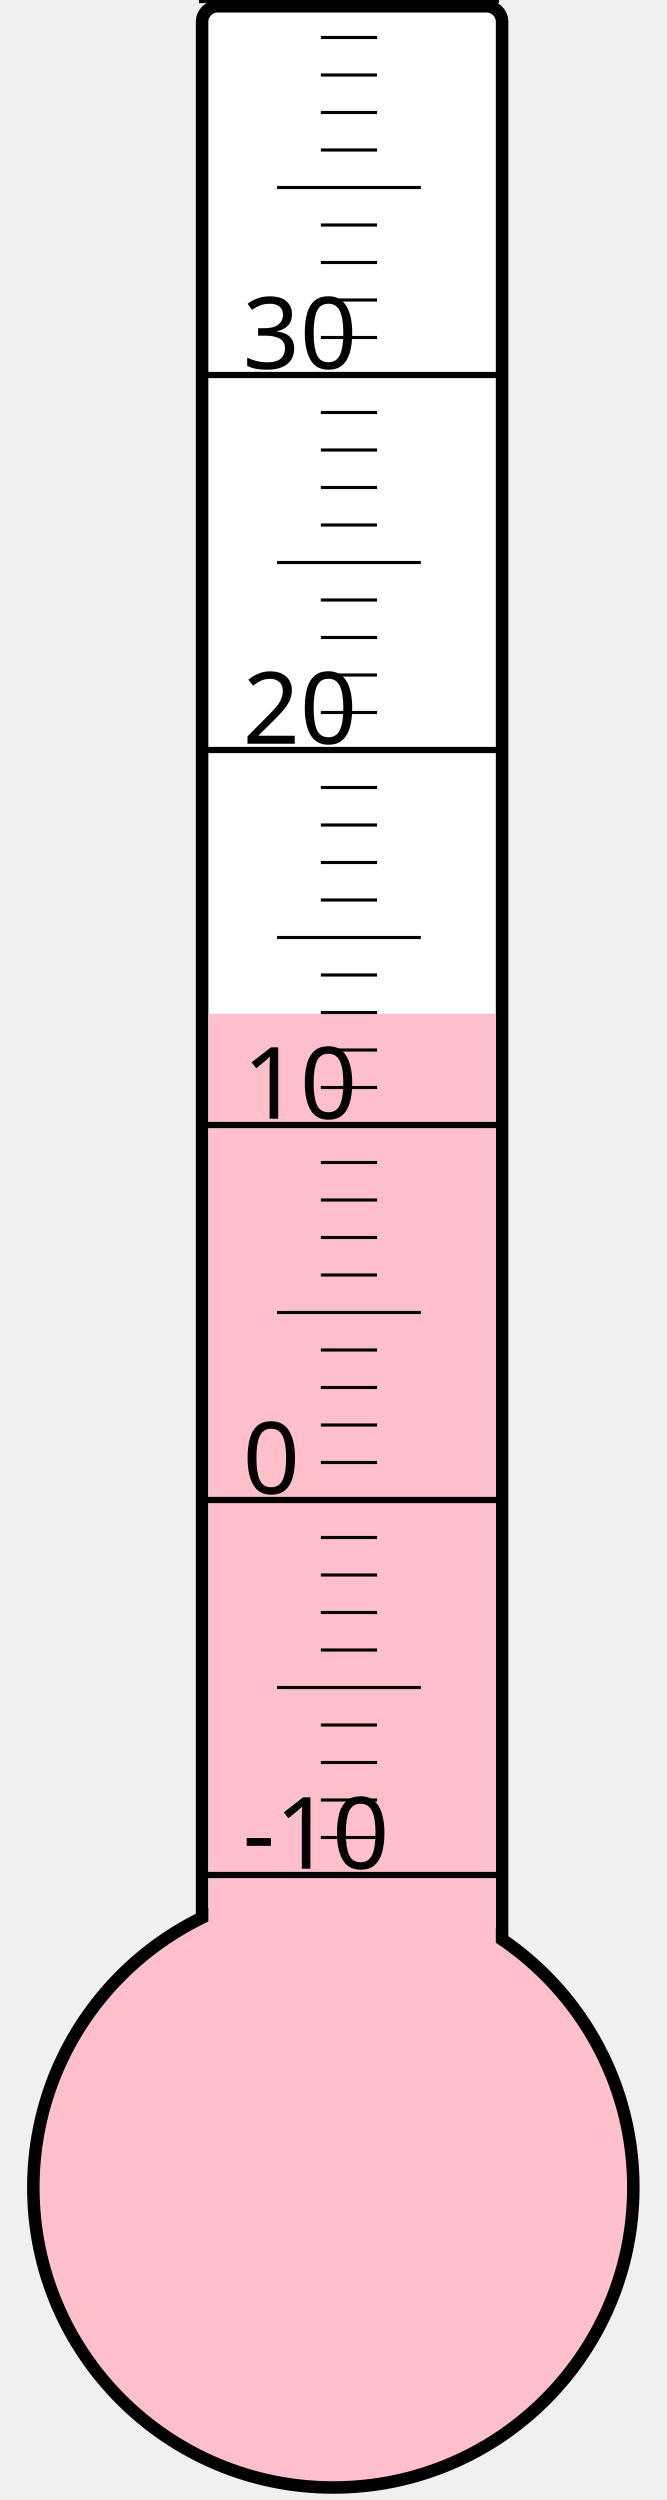
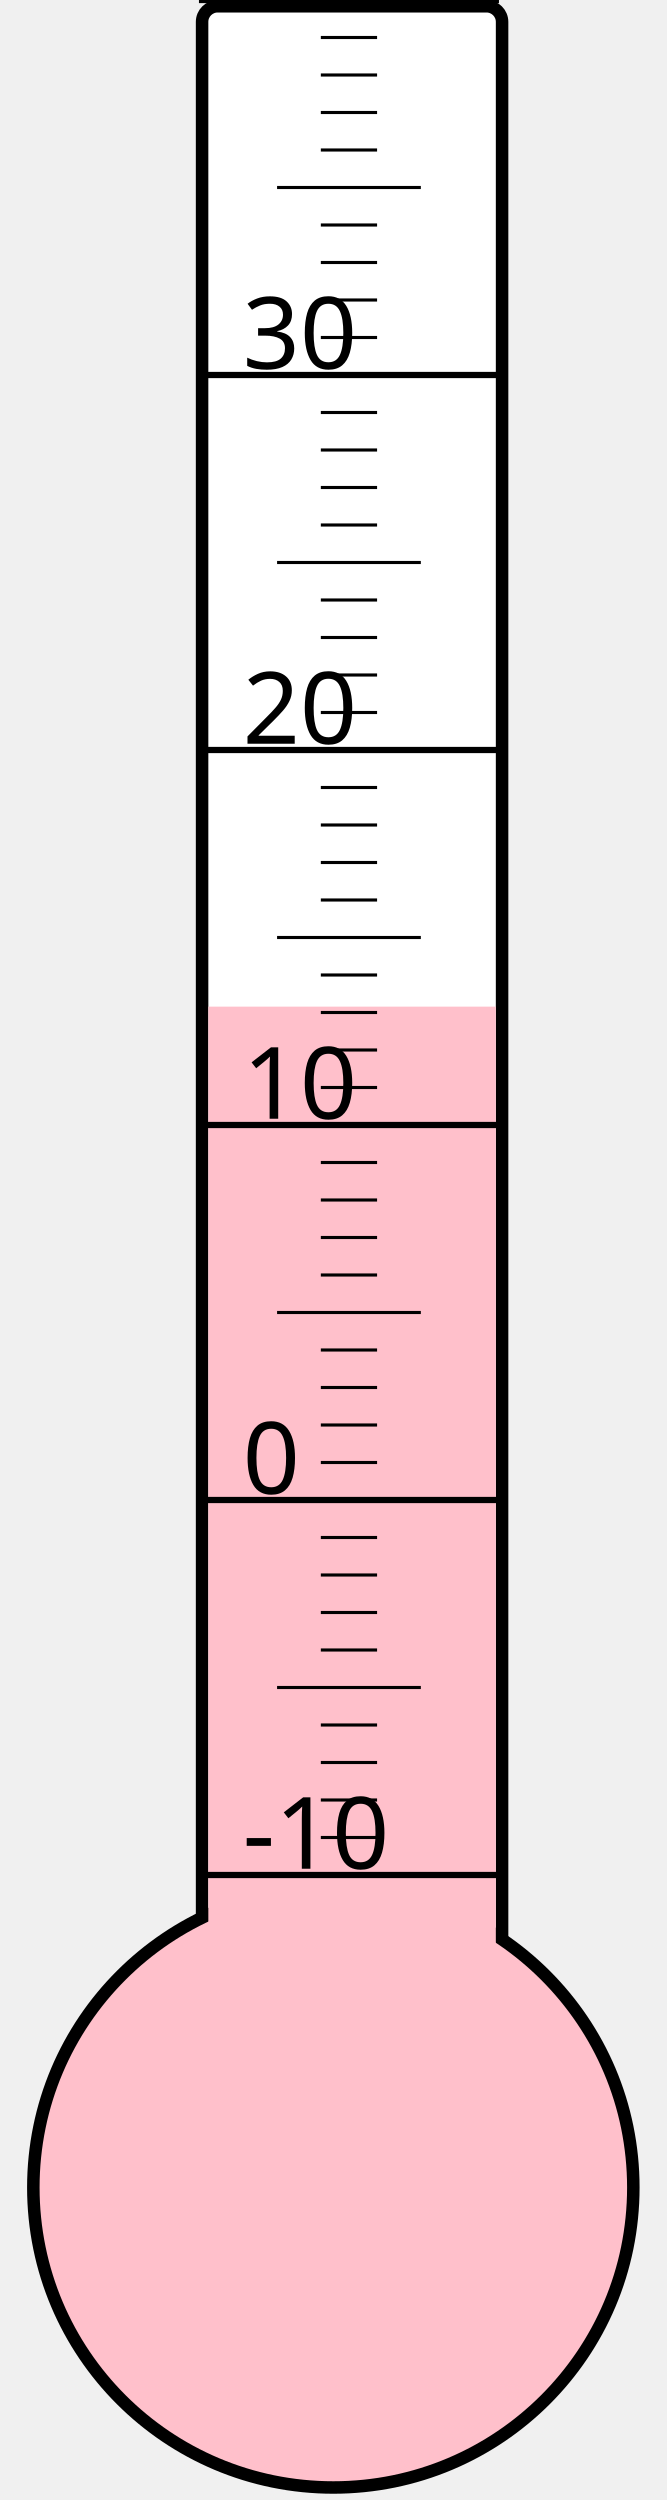
<svg xmlns="http://www.w3.org/2000/svg" width="40px" height="150px" viewBox="0 0 200 800">
  <rect width="200" height="800" x="0" y="0" style="fill: #ffffeb; fill-opacity: 0;" />
  <rect width="96" height="680" x="58" y="2" rx="5" ry="5" style="fill: white; fill-opacity: 1; stroke: black; stroke-width: 4;" />
  <circle cx="100" cy="700" r="96" style="fill: pink; stroke: black; stroke-width: 4;" />
-   <rect width="92" height="375.625" x="60" y="324.375" style="fill: pink; fill-opacity: 1; stroke-width: 0;" />
+   <rect width="92" height="377.875" x="60" y="322.125" style="fill: pink; fill-opacity: 1; stroke-width: 0;" />
  <text x="71" y="598" style="font-family: sans-serif; font-size: 24pt;">-10</text>
  <text x="71" y="478" style="font-family: sans-serif; font-size: 24pt;">0</text>
  <text x="71" y="358" style="font-family: sans-serif; font-size: 24pt;">10</text>
  <text x="71" y="238" style="font-family: sans-serif; font-size: 24pt;">20</text>
  <text x="71" y="118" style="font-family: sans-serif; font-size: 24pt;">30</text>
  <g style="stroke: black;">
    <line x1="57" y1="600" x2="153" y2="600" style="stroke-width: 2;" />
    <line x1="96" y1="588" x2="114" y2="588" style="stroke-width: 1;" />
    <line x1="96" y1="576" x2="114" y2="576" style="stroke-width: 1;" />
    <line x1="96" y1="564" x2="114" y2="564" style="stroke-width: 1;" />
    <line x1="96" y1="552" x2="114" y2="552" style="stroke-width: 1;" />
    <line x1="82" y1="540" x2="128" y2="540" style="stroke-width: 1;" />
    <line x1="96" y1="528" x2="114" y2="528" style="stroke-width: 1;" />
    <line x1="96" y1="516" x2="114" y2="516" style="stroke-width: 1;" />
    <line x1="96" y1="504" x2="114" y2="504" style="stroke-width: 1;" />
    <line x1="96" y1="492" x2="114" y2="492" style="stroke-width: 1;" />
    <line x1="57" y1="480" x2="153" y2="480" style="stroke-width: 2;" />
    <line x1="96" y1="468" x2="114" y2="468" style="stroke-width: 1;" />
    <line x1="96" y1="456" x2="114" y2="456" style="stroke-width: 1;" />
    <line x1="96" y1="444" x2="114" y2="444" style="stroke-width: 1;" />
    <line x1="96" y1="432" x2="114" y2="432" style="stroke-width: 1;" />
    <line x1="82" y1="420" x2="128" y2="420" style="stroke-width: 1;" />
    <line x1="96" y1="408" x2="114" y2="408" style="stroke-width: 1;" />
    <line x1="96" y1="396" x2="114" y2="396" style="stroke-width: 1;" />
    <line x1="96" y1="384" x2="114" y2="384" style="stroke-width: 1;" />
    <line x1="96" y1="372" x2="114" y2="372" style="stroke-width: 1;" />
    <line x1="57" y1="360" x2="153" y2="360" style="stroke-width: 2;" />
    <line x1="96" y1="348" x2="114" y2="348" style="stroke-width: 1;" />
    <line x1="96" y1="336" x2="114" y2="336" style="stroke-width: 1;" />
    <line x1="96" y1="324" x2="114" y2="324" style="stroke-width: 1;" />
    <line x1="96" y1="312" x2="114" y2="312" style="stroke-width: 1;" />
    <line x1="82" y1="300" x2="128" y2="300" style="stroke-width: 1;" />
    <line x1="96" y1="288" x2="114" y2="288" style="stroke-width: 1;" />
    <line x1="96" y1="276" x2="114" y2="276" style="stroke-width: 1;" />
    <line x1="96" y1="264" x2="114" y2="264" style="stroke-width: 1;" />
    <line x1="96" y1="252" x2="114" y2="252" style="stroke-width: 1;" />
    <line x1="57" y1="240" x2="153" y2="240" style="stroke-width: 2;" />
    <line x1="96" y1="228" x2="114" y2="228" style="stroke-width: 1;" />
    <line x1="96" y1="216" x2="114" y2="216" style="stroke-width: 1;" />
    <line x1="96" y1="204" x2="114" y2="204" style="stroke-width: 1;" />
    <line x1="96" y1="192" x2="114" y2="192" style="stroke-width: 1;" />
    <line x1="82" y1="180" x2="128" y2="180" style="stroke-width: 1;" />
    <line x1="96" y1="168" x2="114" y2="168" style="stroke-width: 1;" />
    <line x1="96" y1="156" x2="114" y2="156" style="stroke-width: 1;" />
    <line x1="96" y1="144" x2="114" y2="144" style="stroke-width: 1;" />
    <line x1="96" y1="132" x2="114" y2="132" style="stroke-width: 1;" />
    <line x1="57" y1="120" x2="153" y2="120" style="stroke-width: 2;" />
    <line x1="96" y1="108" x2="114" y2="108" style="stroke-width: 1;" />
    <line x1="96" y1="96" x2="114" y2="96" style="stroke-width: 1;" />
    <line x1="96" y1="84" x2="114" y2="84" style="stroke-width: 1;" />
    <line x1="96" y1="72" x2="114" y2="72" style="stroke-width: 1;" />
    <line x1="82" y1="60" x2="128" y2="60" style="stroke-width: 1;" />
    <line x1="96" y1="48" x2="114" y2="48" style="stroke-width: 1;" />
    <line x1="96" y1="36" x2="114" y2="36" style="stroke-width: 1;" />
    <line x1="96" y1="24" x2="114" y2="24" style="stroke-width: 1;" />
    <line x1="96" y1="12" x2="114" y2="12" style="stroke-width: 1;" />
    <line x1="57" y1="0" x2="153" y2="0" style="stroke-width: 2;" />
  </g>
</svg>
